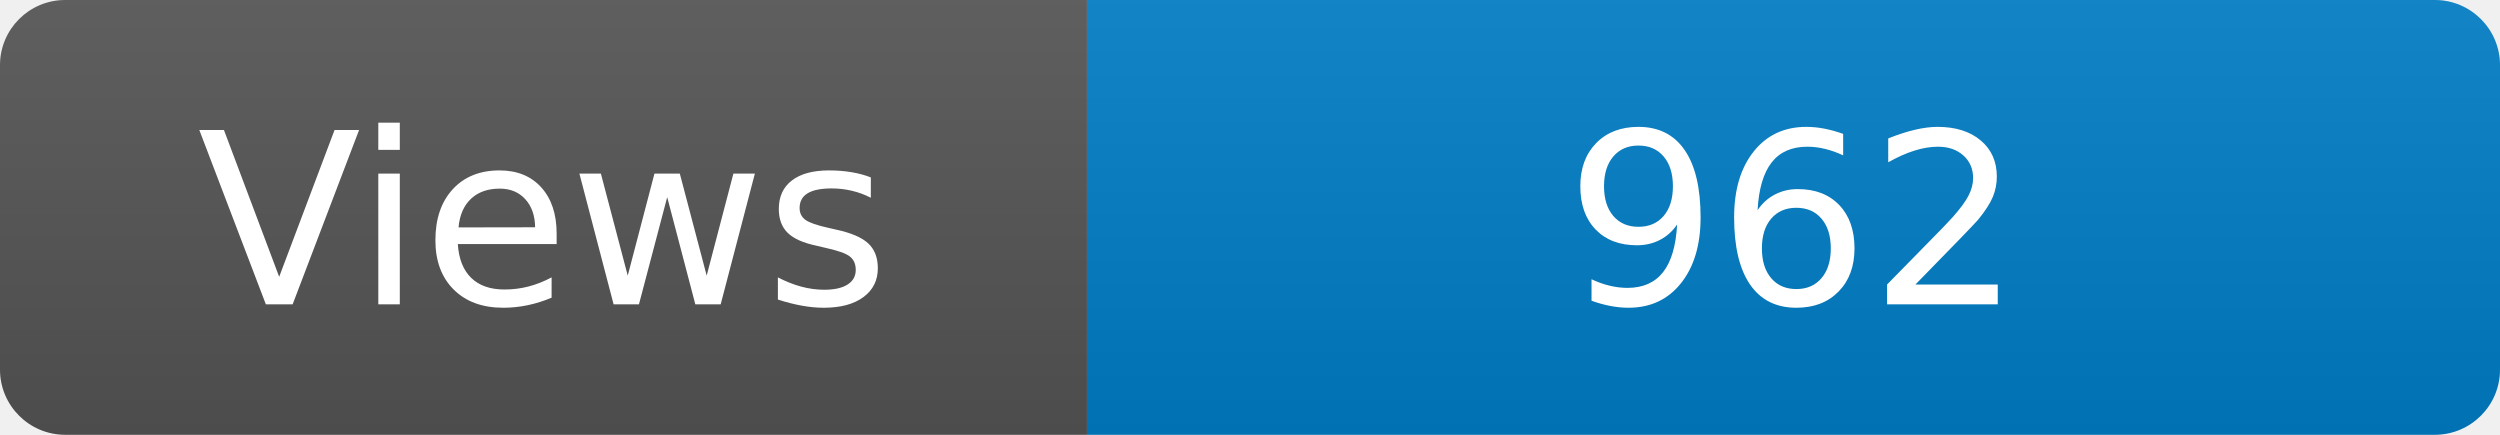
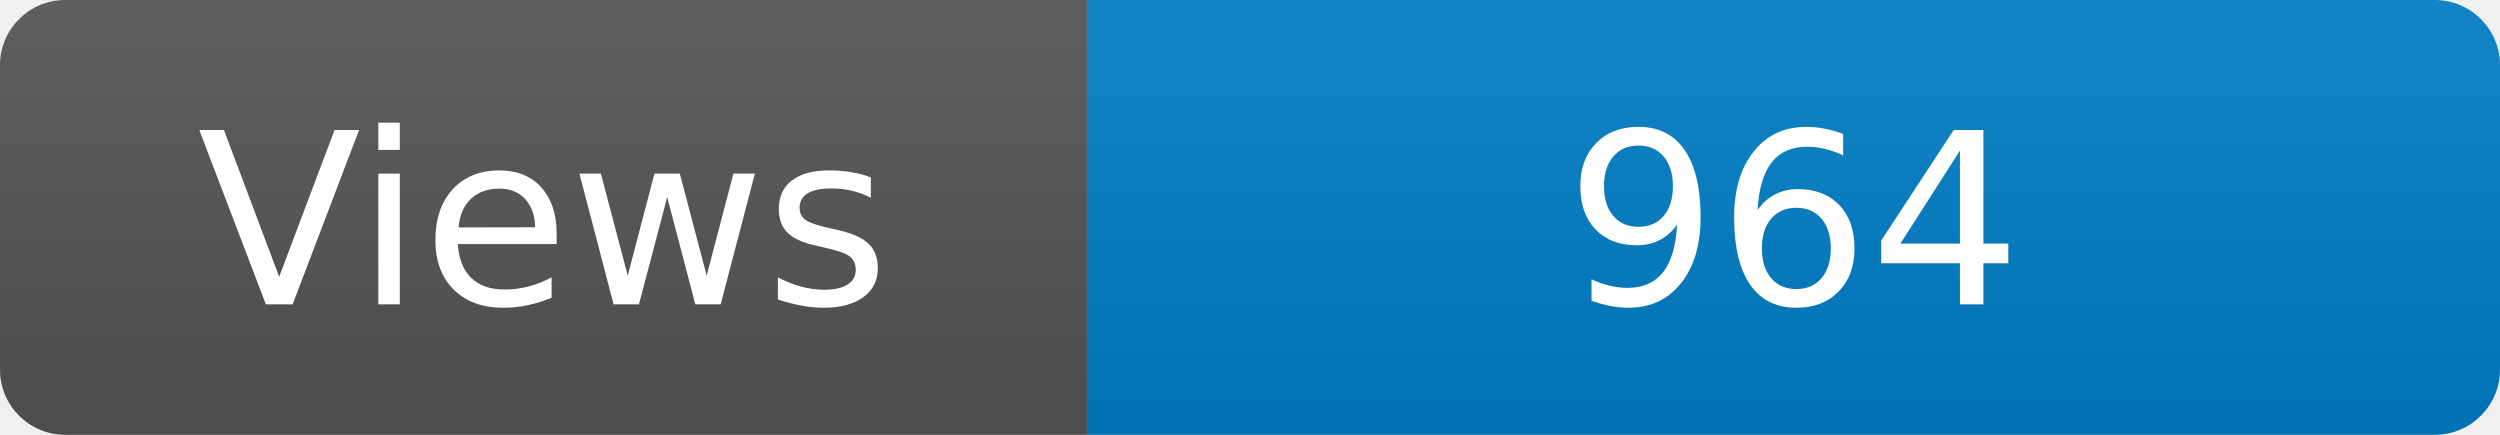
<svg xmlns="http://www.w3.org/2000/svg" width="115" height="20" role="img" aria-label="Maintained?: yes">
  <linearGradient id="s" x2="0" y2="100%">
    <stop offset="0" stop-color="#bbb" stop-opacity=".1" />
    <stop offset="1" stop-opacity=".1" />
  </linearGradient>
  <clipPath id="r">
    <rect width="115" height="20" rx="3" fill="#fff" />
  </clipPath>
  <g clip-path="url(#r)">
    <rect width="50" height="20" fill="#555" />
    <rect x="50" width="160" height="20" fill="#007ec6" />
    <rect width="115" height="20" fill="url(#s)" />
  </g>
  <g fill="#fff" text-anchor="middle" font-family="Verdana,Geneva,DejaVu Sans,sans-serif" font-size="110">
    <text x="250" y="140" transform="scale(.1)" fill="#fff">Views</text>
-     <text x="825" y="140" transform="scale(.1)" fill="#fff">962</text>
+     <text x="825" y="140" transform="scale(.1)" fill="#fff">964</text>
  </g>
</svg>
